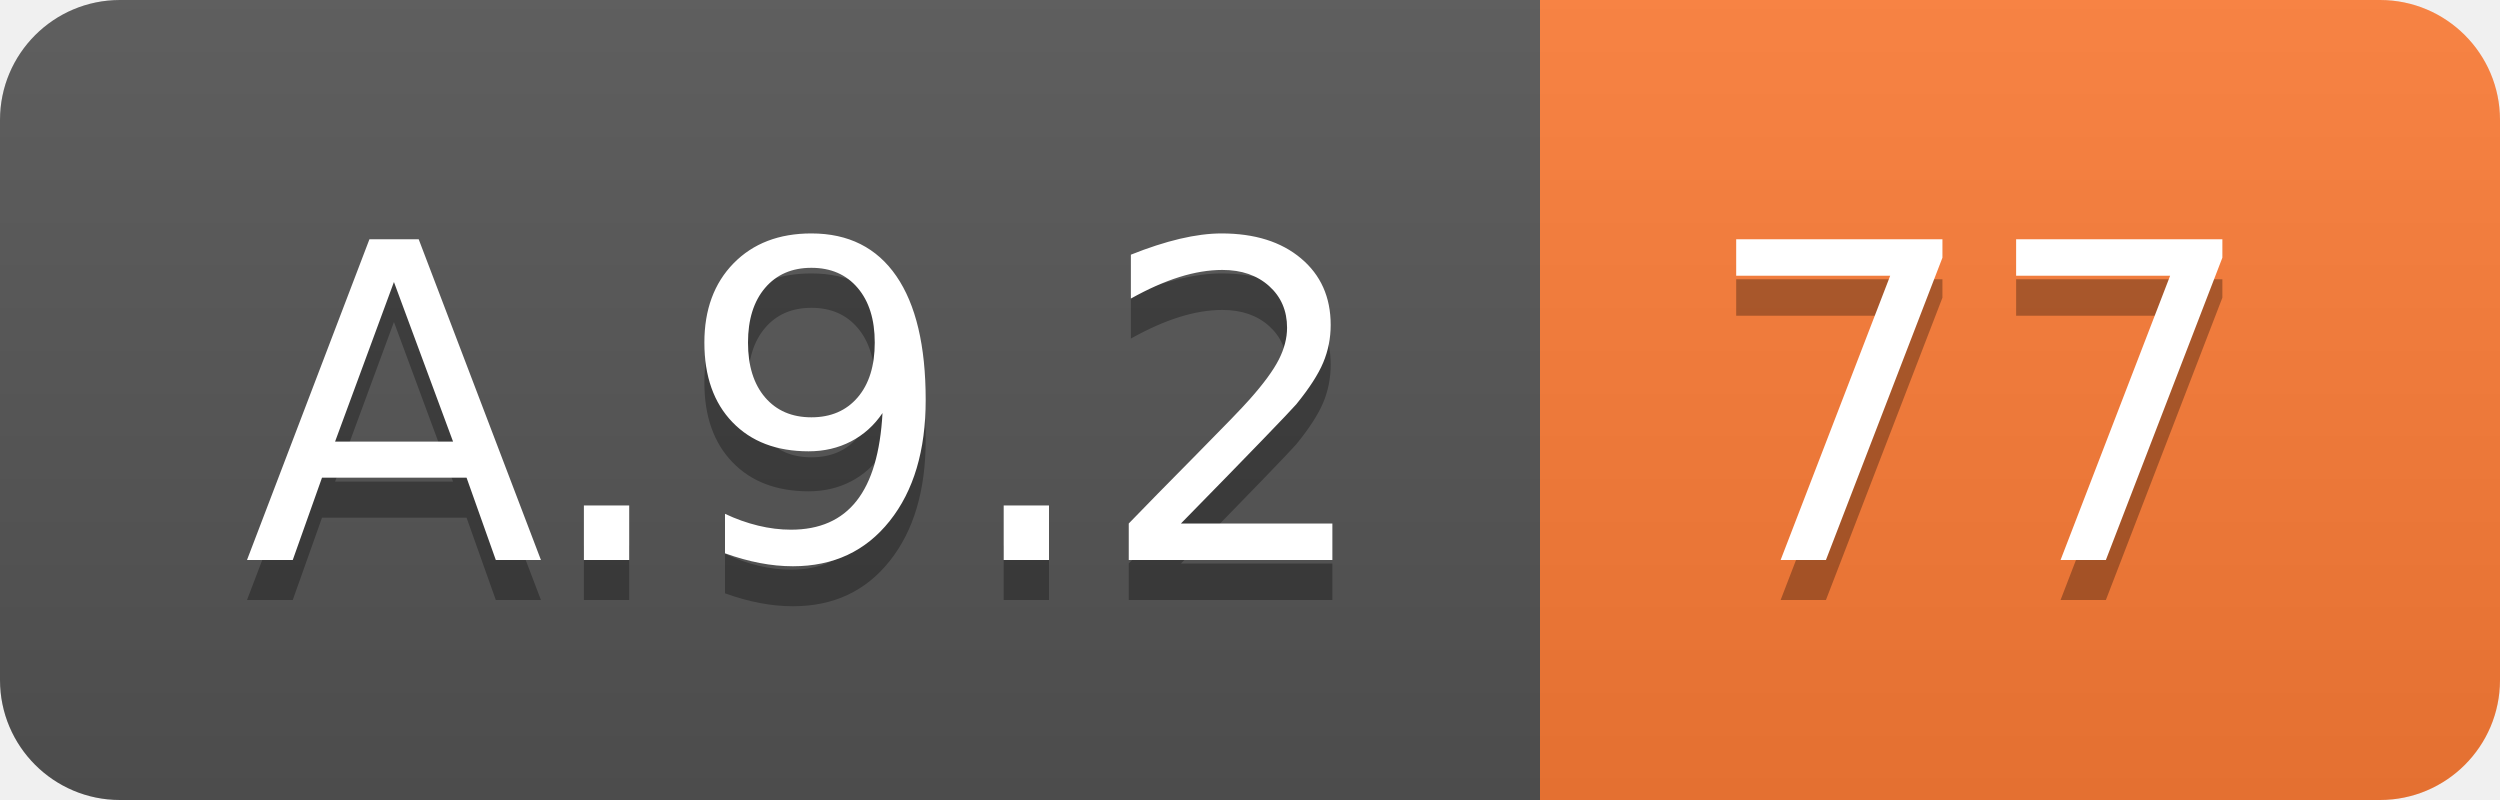
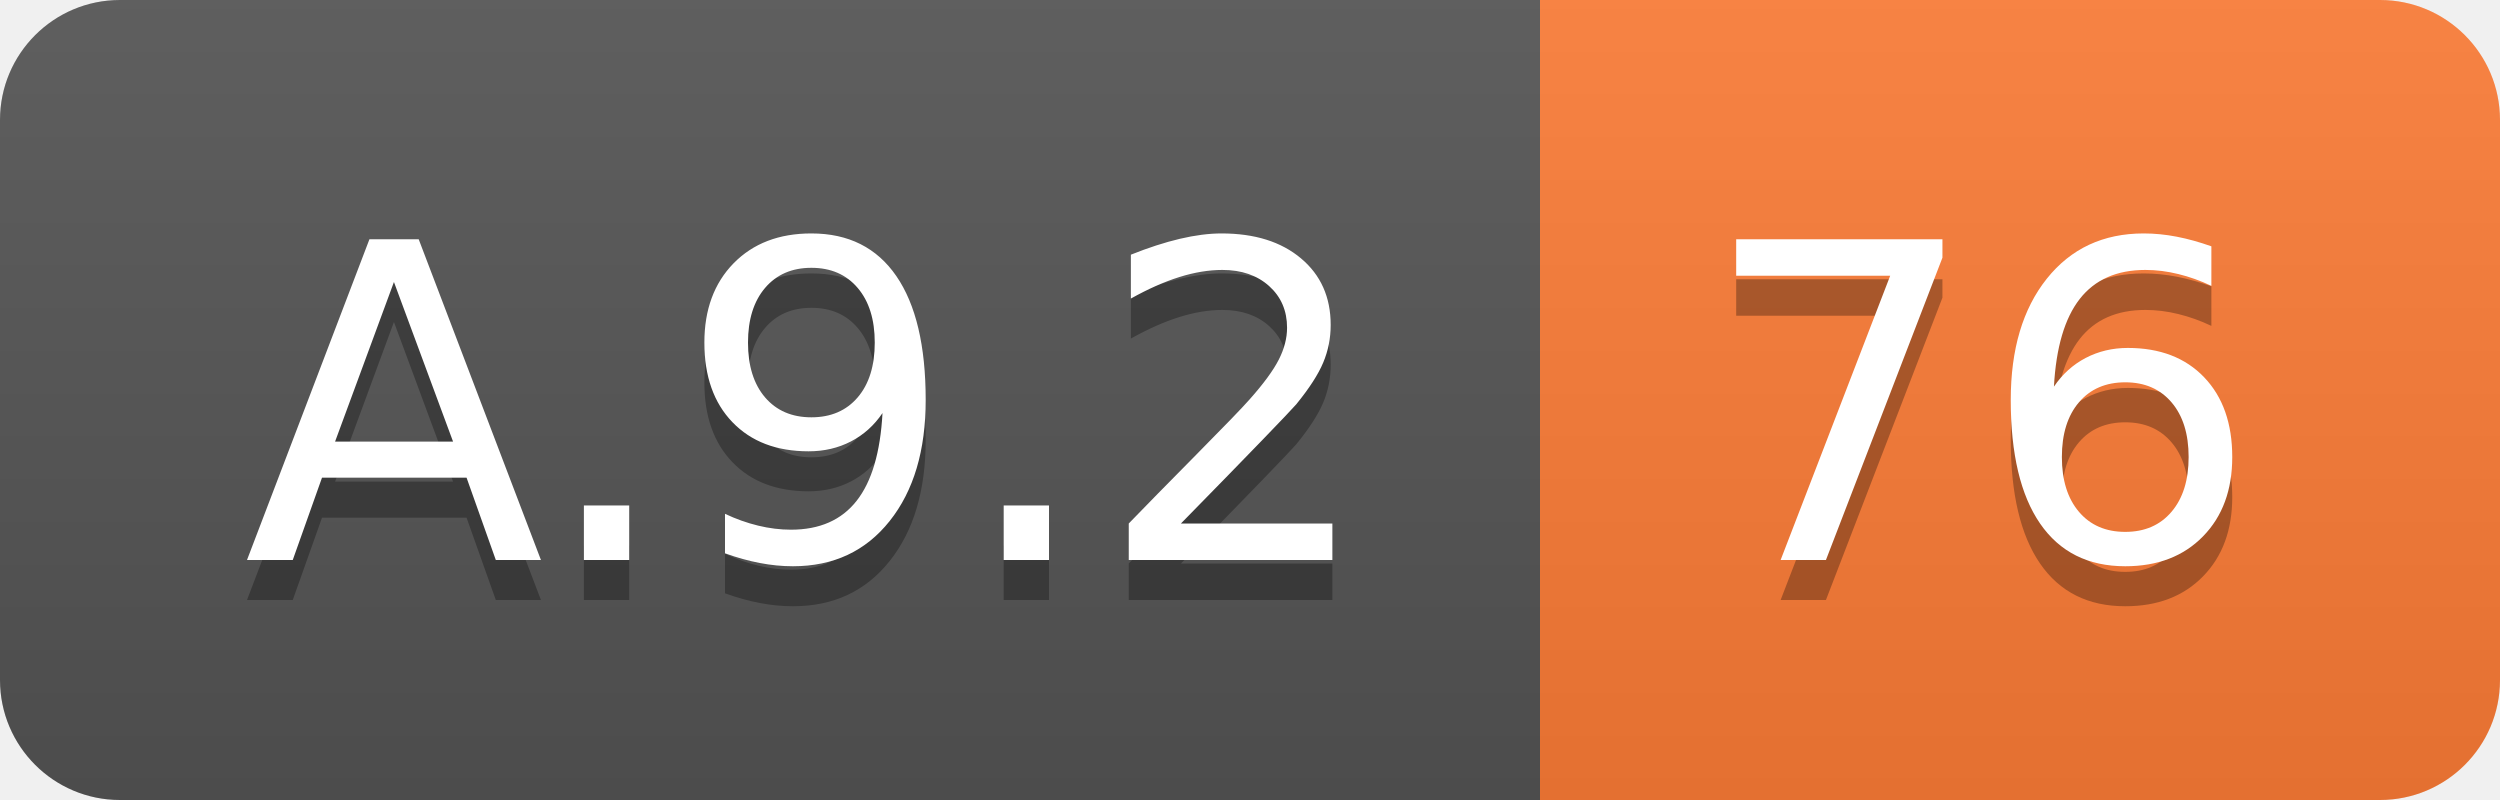
<svg xmlns="http://www.w3.org/2000/svg" width="62.5" height="20">
  <linearGradient id="smooth" x2="0" y2="100%">
    <stop offset="0" stop-color="#bbb" stop-opacity=".1" />
    <stop offset="1" stop-opacity=".1" />
  </linearGradient>
  <clipPath id="round">
    <rect width="62.5" height="20" rx="3" fill="#fff" />
  </clipPath>
  <g clip-path="url(#round)">
    <rect width="38.5" height="20" fill="#555" />
    <rect x="38.5" width="24.0" height="20" fill="#fe7d37" />
    <rect width="62.5" height="20" fill="url(#smooth)" />
  </g>
  <g fill="#fff" text-anchor="middle" font-family="DejaVu Sans,Verdana,Geneva,sans-serif" font-size="110">
    <text x="202.5" y="150" fill="#010101" fill-opacity=".3" transform="scale(0.1)" textLength="285.0" lengthAdjust="spacing">A.9.2</text>
    <text x="202.5" y="140" transform="scale(0.1)" textLength="285.0" lengthAdjust="spacing">A.9.2</text>
-     <text x="495.0" y="150" fill="#010101" fill-opacity=".3" transform="scale(0.1)" textLength="140.0" lengthAdjust="spacing">77</text>
-     <text x="495.0" y="140" transform="scale(0.1)" textLength="140.0" lengthAdjust="spacing">77</text>
+     <text x="495.0" y="150" fill="#010101" fill-opacity=".3" transform="scale(0.1)" textLength="140.0" lengthAdjust="spacing">76</text>
+     <text x="495.0" y="140" transform="scale(0.1)" textLength="140.0" lengthAdjust="spacing">76</text>
  </g>
</svg>
